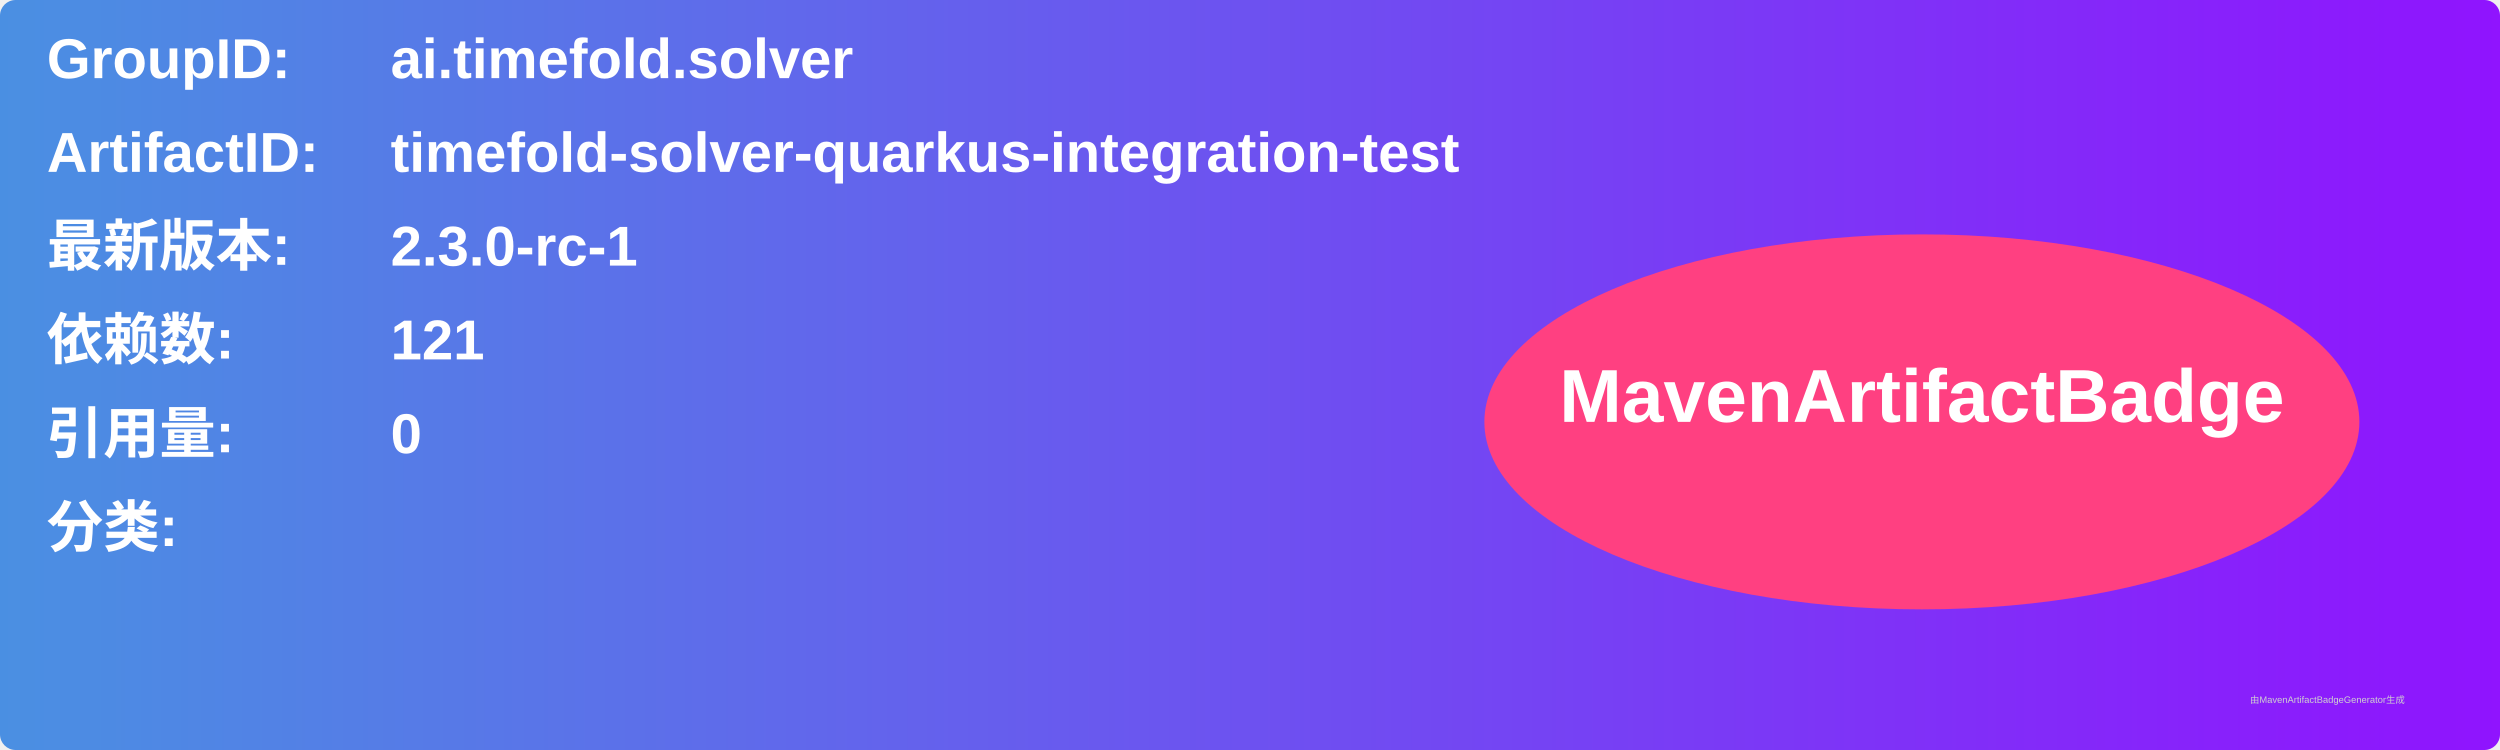
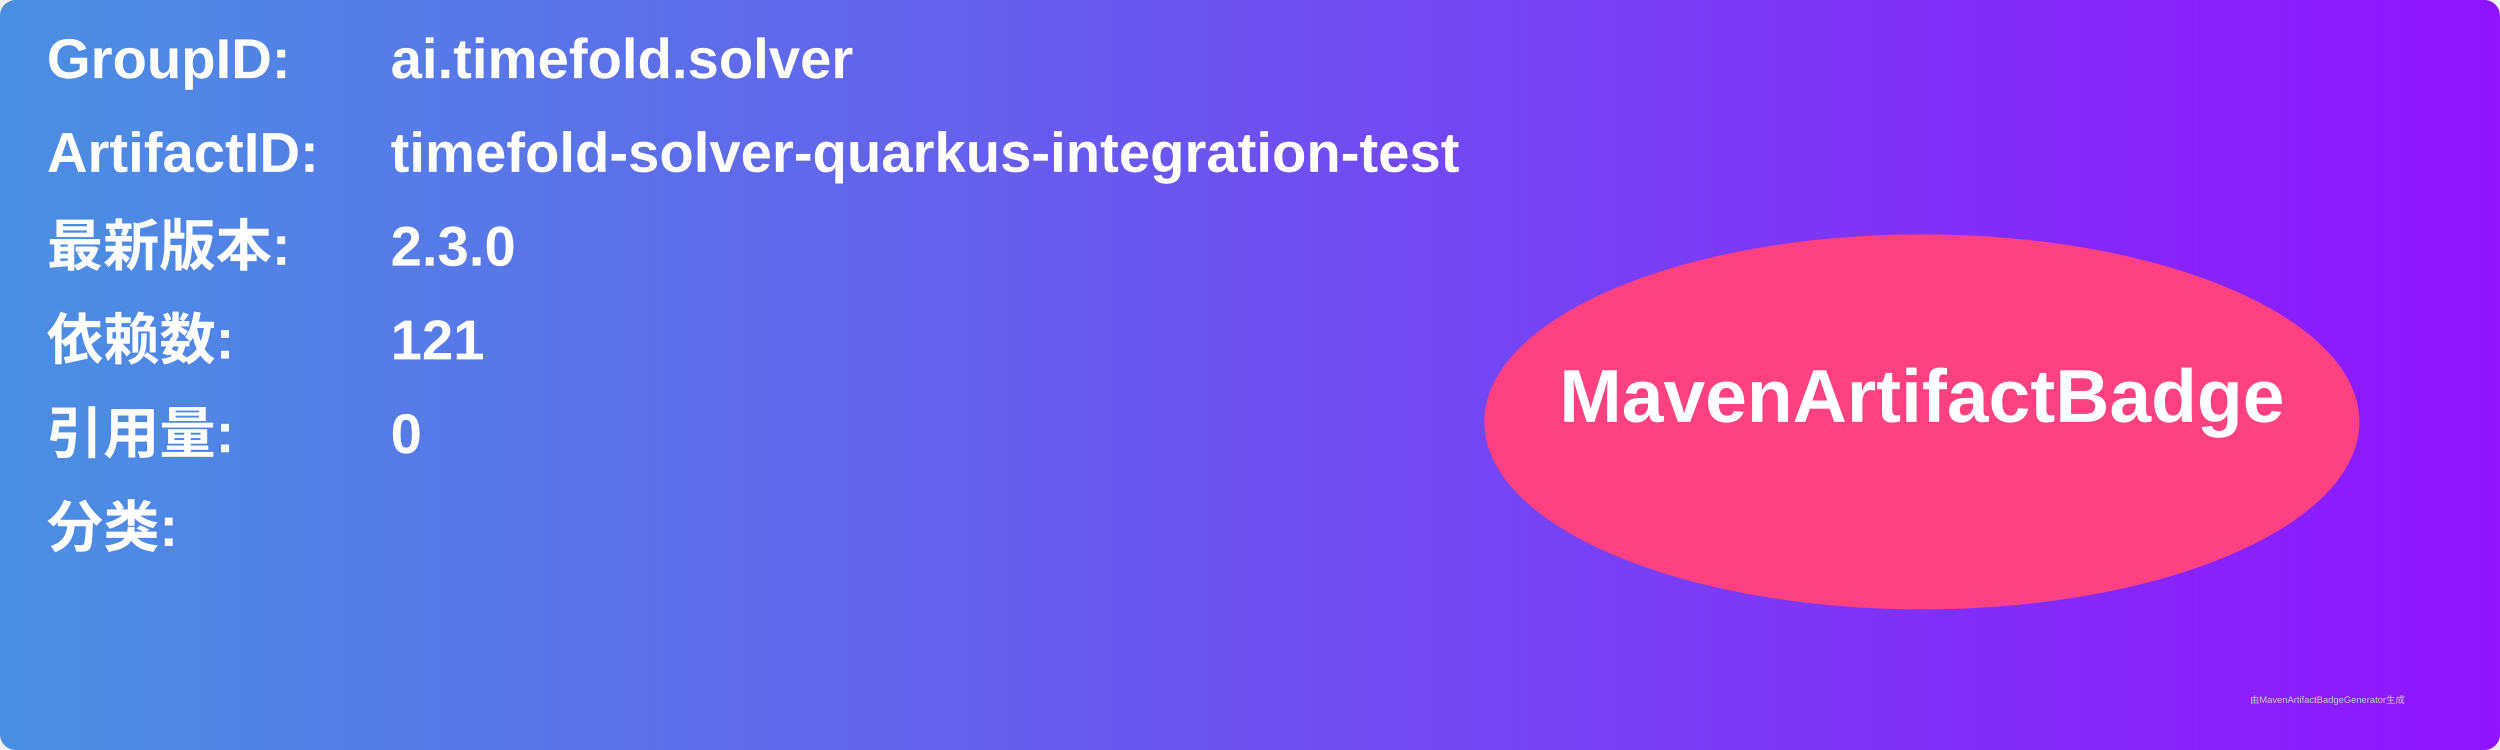
<svg xmlns="http://www.w3.org/2000/svg" width="800" height="240" viewBox="0 0 800 240">
  <linearGradient id="grad" x1="0%" y1="0%" x2="100%" y2="0%">
    <stop offset="0%" stop-color="#4a90e2" />
    <stop offset="100%" stop-color="#9013fe" />
  </linearGradient>
  <rect width="100%" height="100%" rx="5" ry="5" fill="url(#grad)" />
  <g transform="translate(15, 15)">
    <text x="0" y="10" font-family="Arial" font-size="18" fill="white" font-weight="bold" width="260">GroupID:</text>
    <text x="110" y="10" font-family="Arial" font-size="18" fill="white" font-weight="bold" width="460">ai.timefold.solver</text>
    <text x="0" y="40" font-family="Arial" font-size="18" fill="white" font-weight="bold" width="260">ArtifactID:</text>
    <text x="110" y="40" font-family="Arial" font-size="18" fill="white" font-weight="bold" width="460">timefold-solver-quarkus-integration-test</text>
    <text x="0" y="70" font-family="Arial" font-size="18" fill="white" font-weight="bold">最新版本:</text>
    <text x="110" y="70" font-family="Arial" font-size="18" fill="white" font-weight="bold">
-       <tspan font-weight="bold">2.3.0-rc-1</tspan>
+       <tspan font-weight="bold">2.3.0</tspan>
    </text>
    <text x="0" y="100" font-family="Arial" font-size="18" fill="white" font-weight="bold">依赖数: </text>
    <text x="110" y="100" font-family="Arial" font-size="18" fill="white">
      <tspan font-weight="bold">121</tspan>
    </text>
    <text x="0" y="130" font-family="Arial" font-size="18" fill="white" font-weight="bold">引用量: </text>
    <text x="110" y="130" font-family="Arial" font-size="18" fill="white">
      <tspan font-weight="bold">0</tspan>
    </text>
    <text x="0" y="160" font-family="Arial" font-size="18" fill="white" font-weight="bold">分类:</text>
    <text x="10" y="190" font-family="Arial" font-size="10" fill="white">
      <tspan font-weight="bold" />
    </text>
    <ellipse cx="600" cy="120" rx="140" ry="60" fill="#ff4081" />
    <text x="600" y="120" text-anchor="middle" font-family="Arial" font-size="24" fill="white" font-weight="bold">MavenArtifactBadge</text>
  </g>
  <text x="720" y="225" font-family="Arial" font-size="3" fill="#d0d0d0">由MavenArtifactBadgeGenerator生成</text>
</svg>
